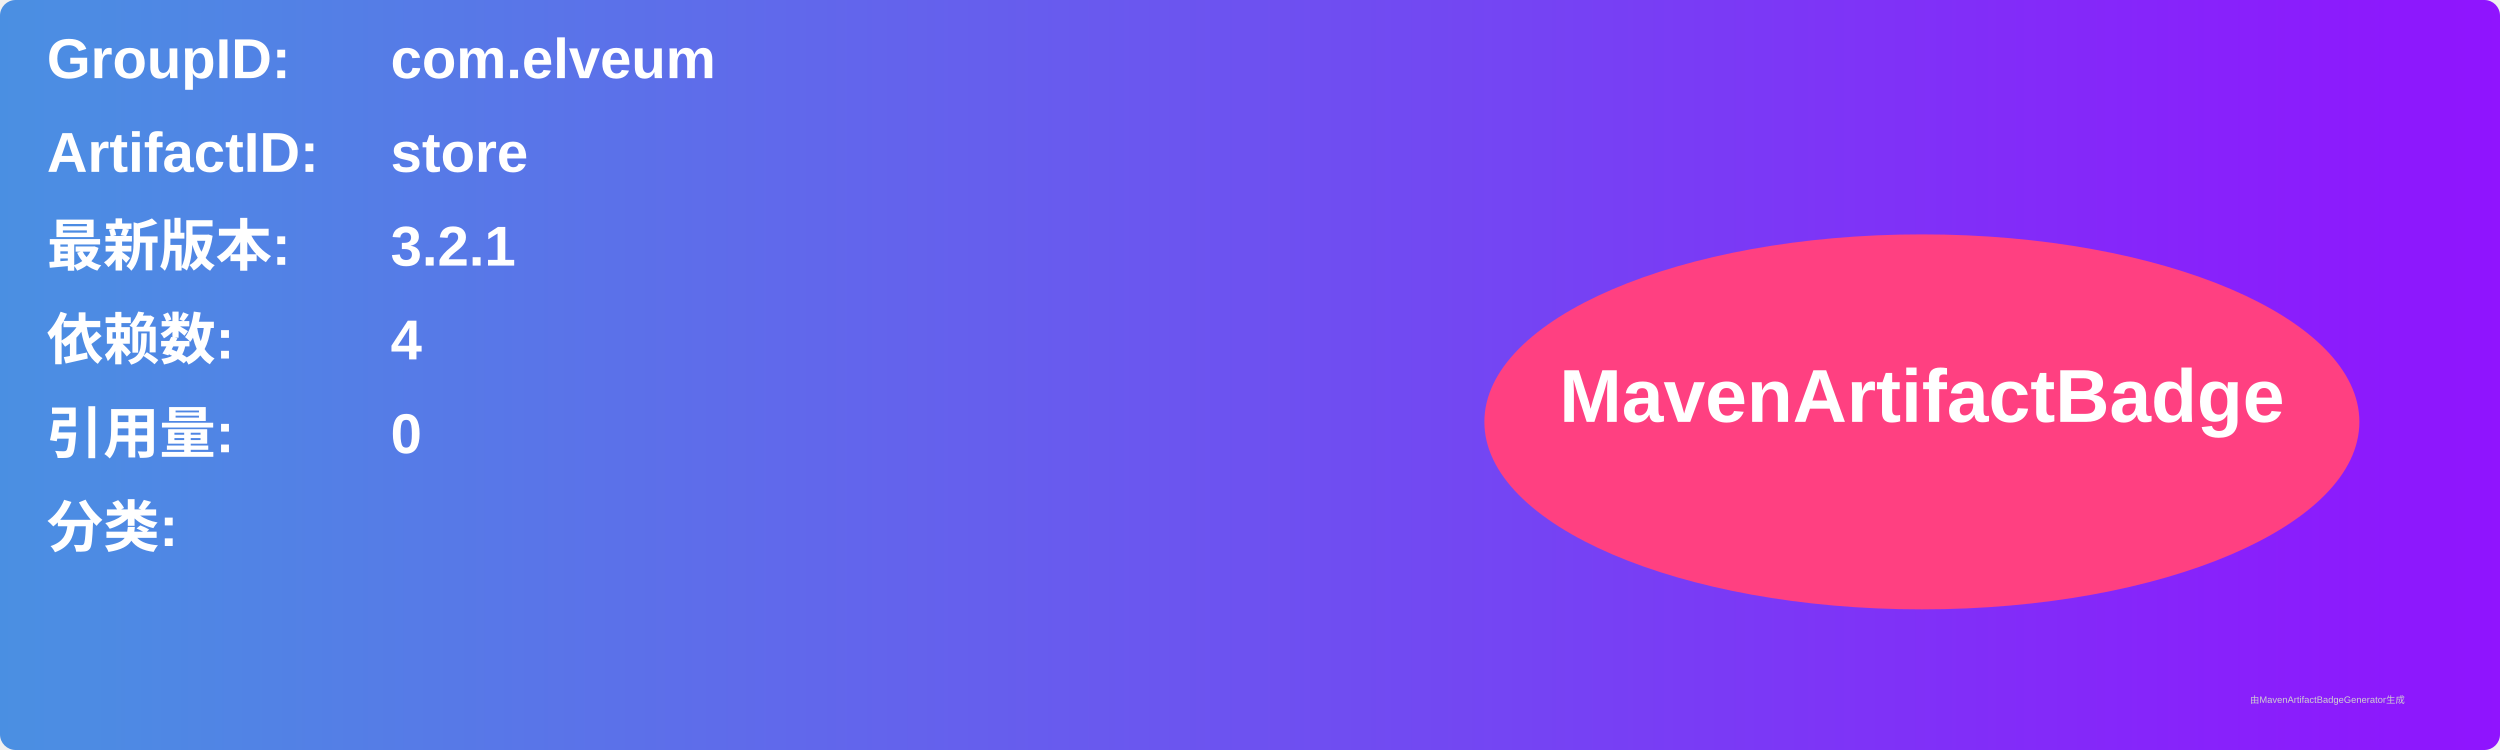
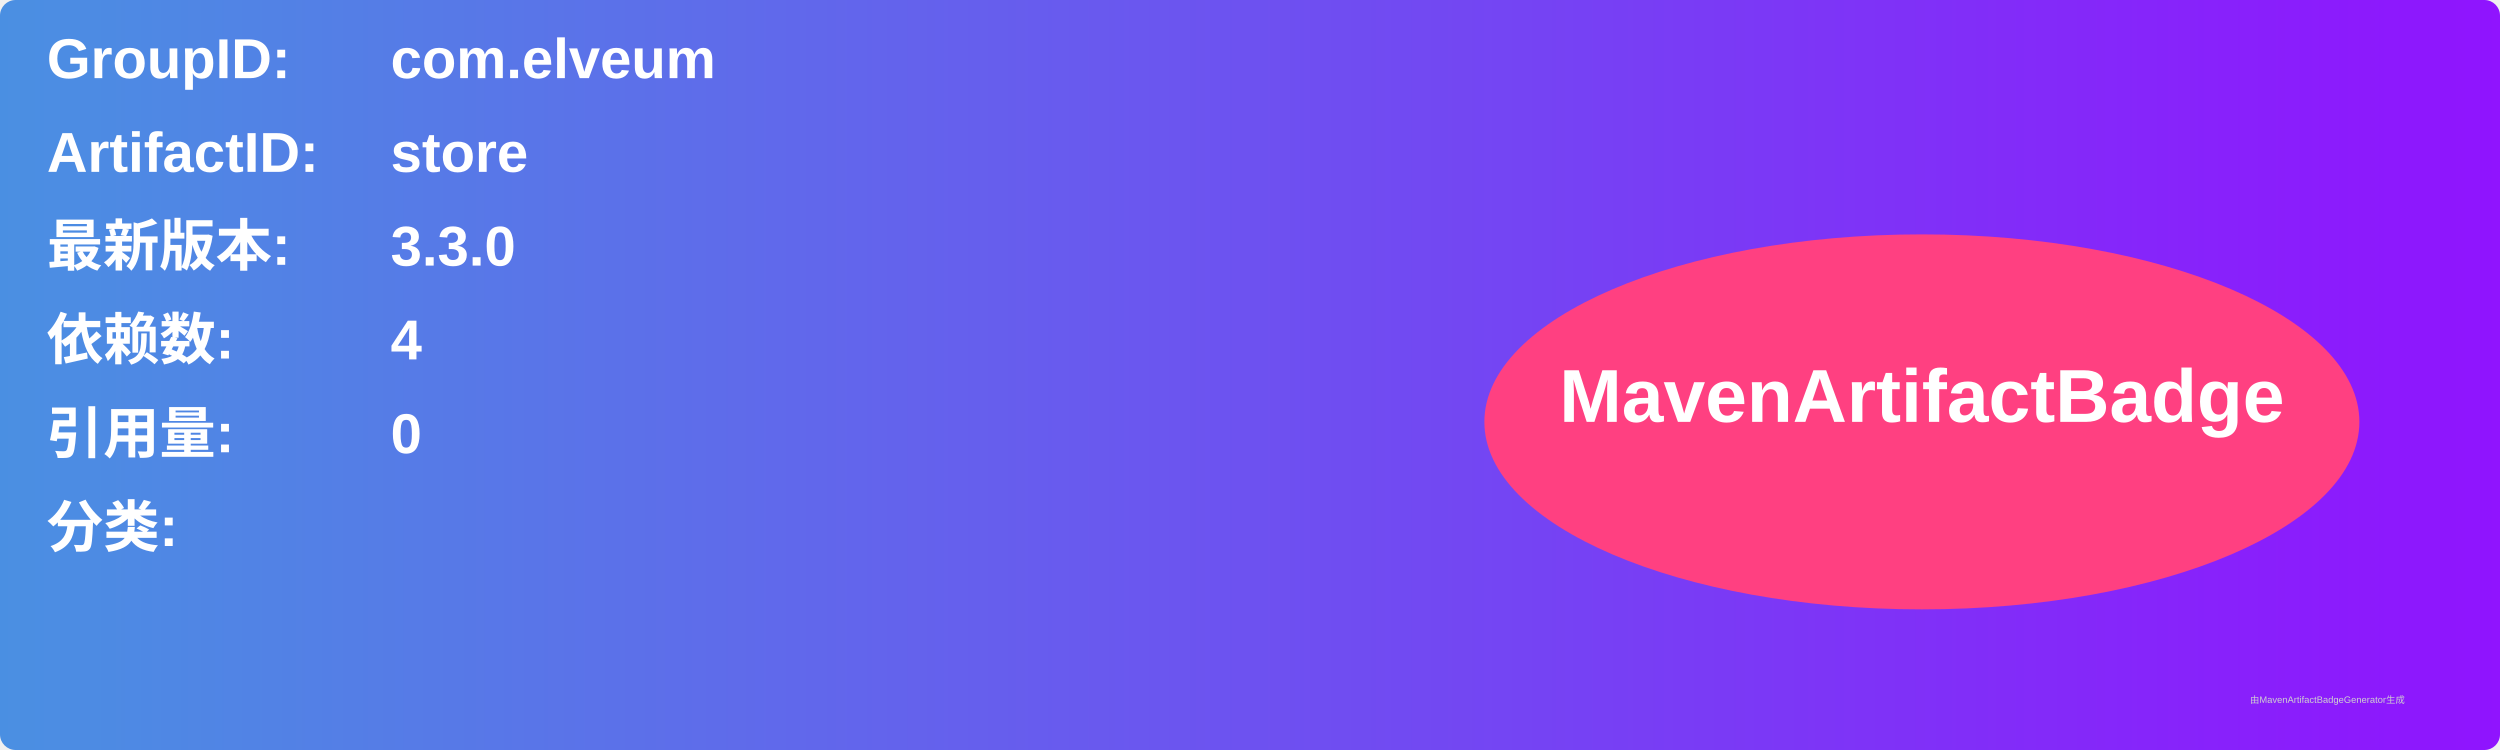
<svg xmlns="http://www.w3.org/2000/svg" width="800" height="240" viewBox="0 0 800 240">
  <linearGradient id="grad" x1="0%" y1="0%" x2="100%" y2="0%">
    <stop offset="0%" stop-color="#4a90e2" />
    <stop offset="100%" stop-color="#9013fe" />
  </linearGradient>
  <rect width="100%" height="100%" rx="5" ry="5" fill="url(#grad)" />
  <g transform="translate(15, 15)">
    <text x="0" y="10" font-family="Arial" font-size="18" fill="white" font-weight="bold" width="260">GroupID:</text>
    <text x="110" y="10" font-family="Arial" font-size="18" fill="white" font-weight="bold" width="460">com.elveum</text>
    <text x="0" y="40" font-family="Arial" font-size="18" fill="white" font-weight="bold" width="260">ArtifactID:</text>
    <text x="110" y="40" font-family="Arial" font-size="18" fill="white" font-weight="bold" width="460">store</text>
    <text x="0" y="70" font-family="Arial" font-size="18" fill="white" font-weight="bold">最新版本:</text>
    <text x="110" y="70" font-family="Arial" font-size="18" fill="white" font-weight="bold">
-       <tspan font-weight="bold">3.2.1</tspan>
+       <tspan font-weight="bold">3.3.0</tspan>
    </text>
    <text x="0" y="100" font-family="Arial" font-size="18" fill="white" font-weight="bold">依赖数: </text>
    <text x="110" y="100" font-family="Arial" font-size="18" fill="white">
      <tspan font-weight="bold">4</tspan>
    </text>
    <text x="0" y="130" font-family="Arial" font-size="18" fill="white" font-weight="bold">引用量: </text>
    <text x="110" y="130" font-family="Arial" font-size="18" fill="white">
      <tspan font-weight="bold">0</tspan>
    </text>
    <text x="0" y="160" font-family="Arial" font-size="18" fill="white" font-weight="bold">分类:</text>
    <text x="10" y="190" font-family="Arial" font-size="10" fill="white">
      <tspan font-weight="bold" />
    </text>
    <ellipse cx="600" cy="120" rx="140" ry="60" fill="#ff4081" />
    <text x="600" y="120" text-anchor="middle" font-family="Arial" font-size="24" fill="white" font-weight="bold">MavenArtifactBadge</text>
  </g>
  <text x="720" y="225" font-family="Arial" font-size="3" fill="#d0d0d0">由MavenArtifactBadgeGenerator生成</text>
</svg>
